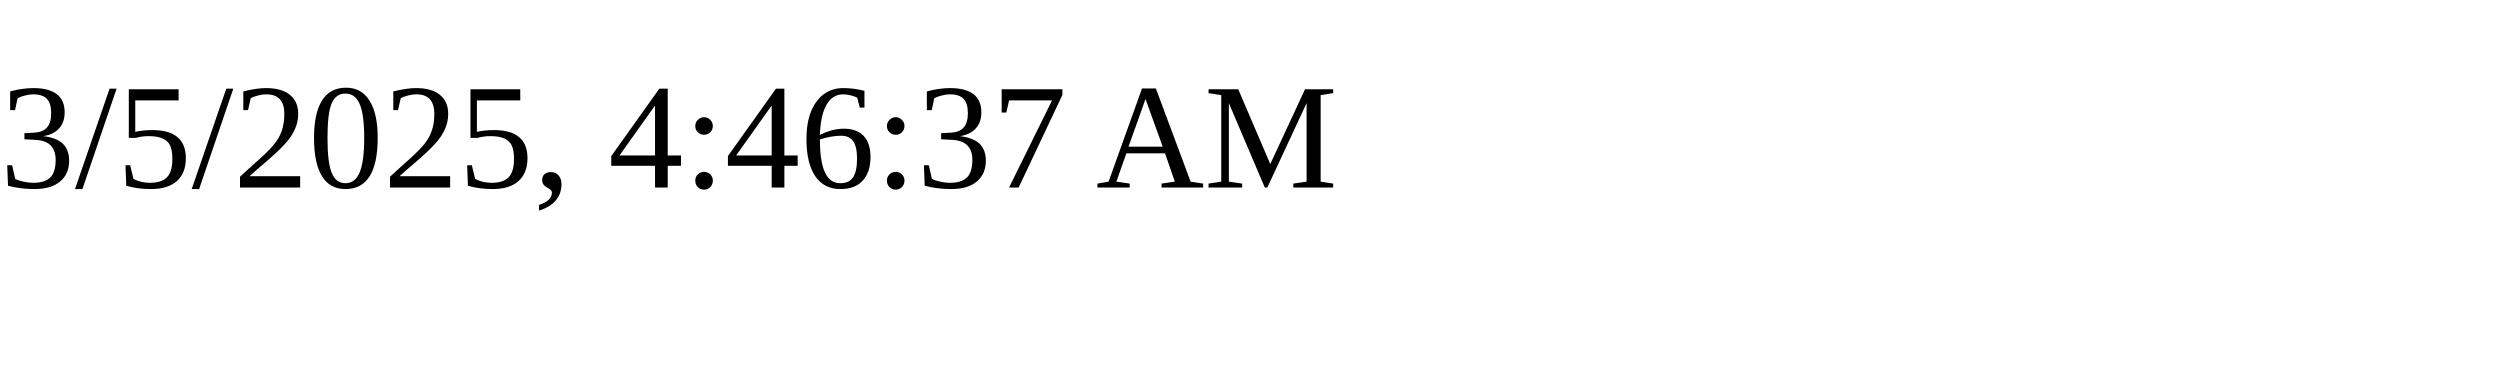
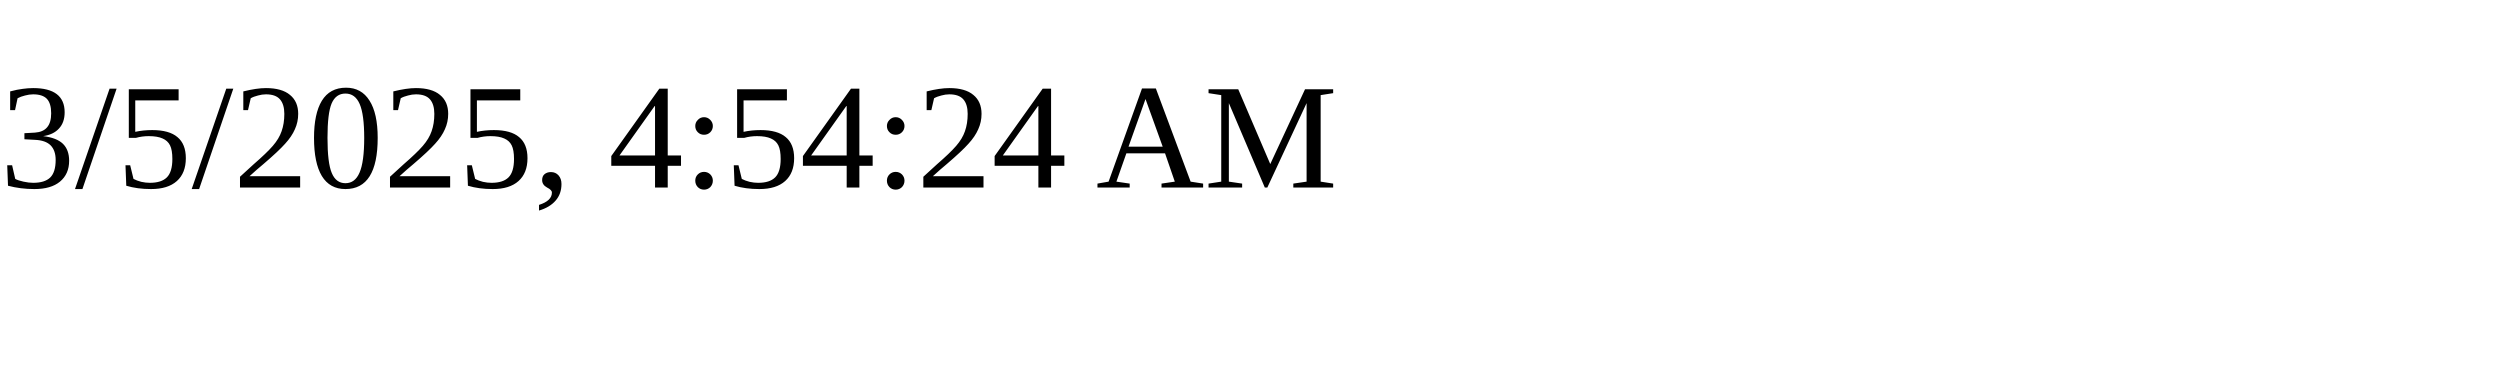
<svg xmlns="http://www.w3.org/2000/svg" height="30" width="200">
-   <text x="0" y="15">3/5/2025, 4:46:37 AM</text>
+   <text x="0" y="15">3/5/2025, 4:54:24 AM</text>
</svg>
